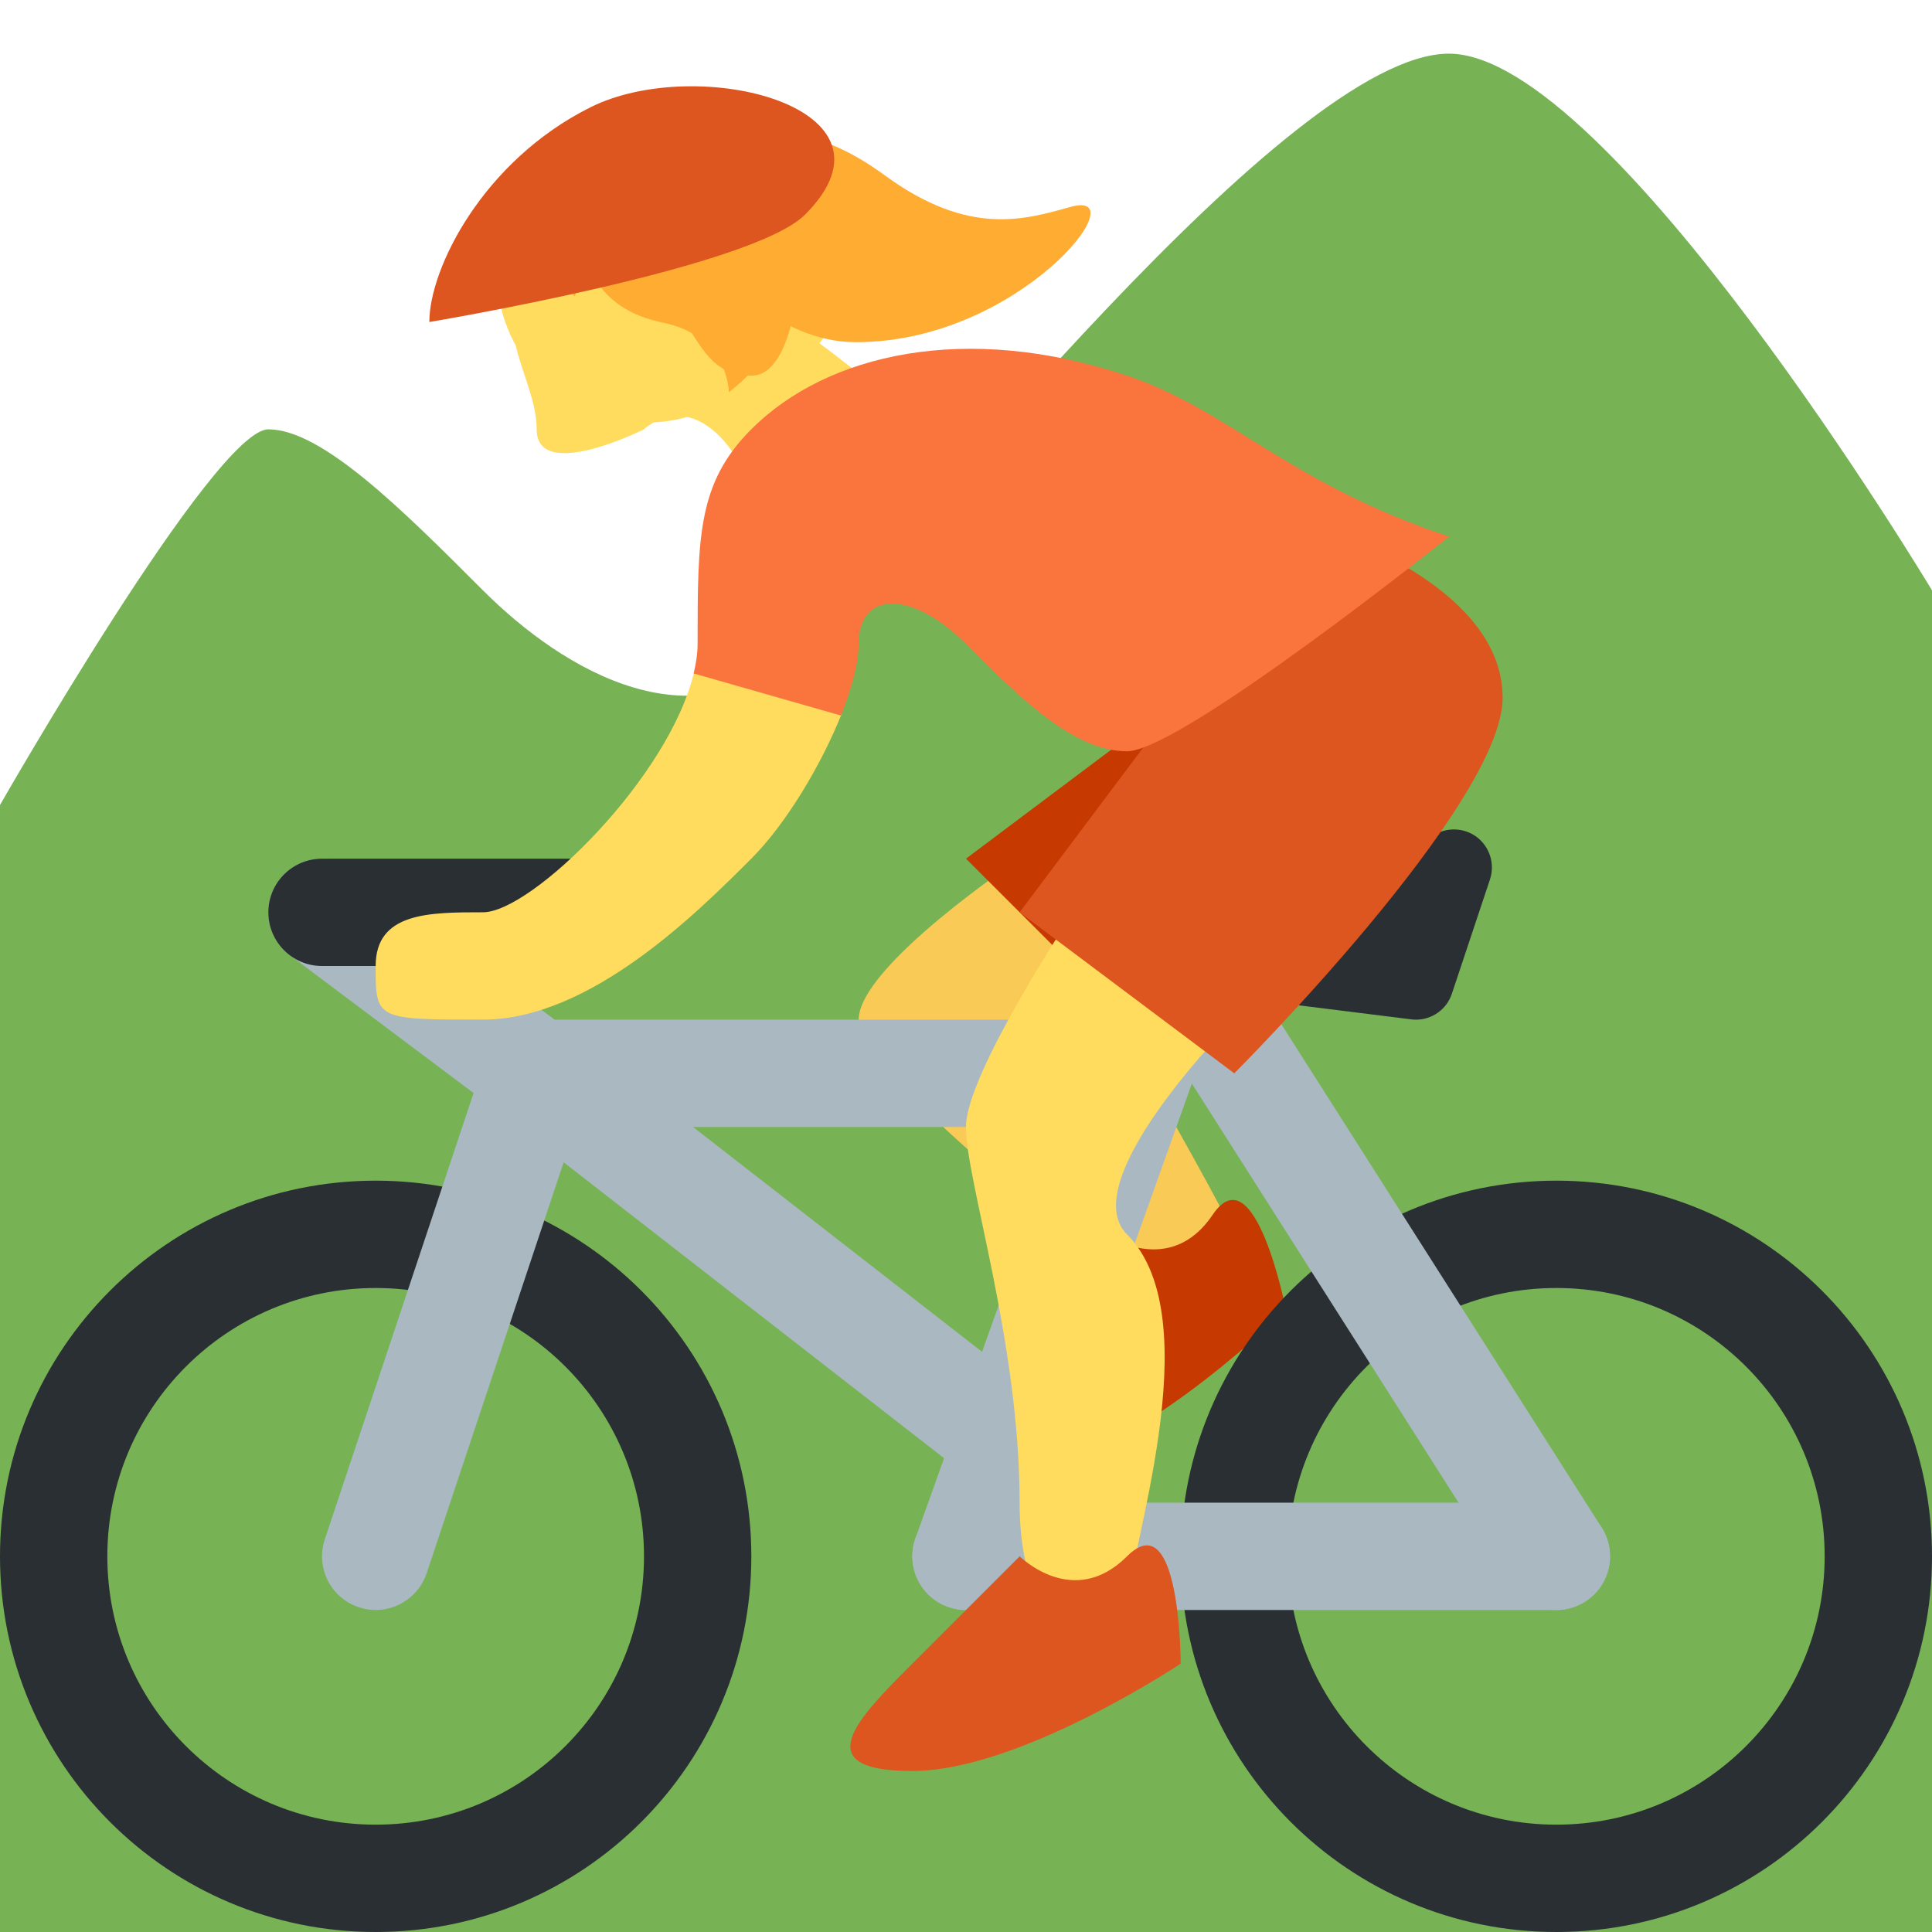
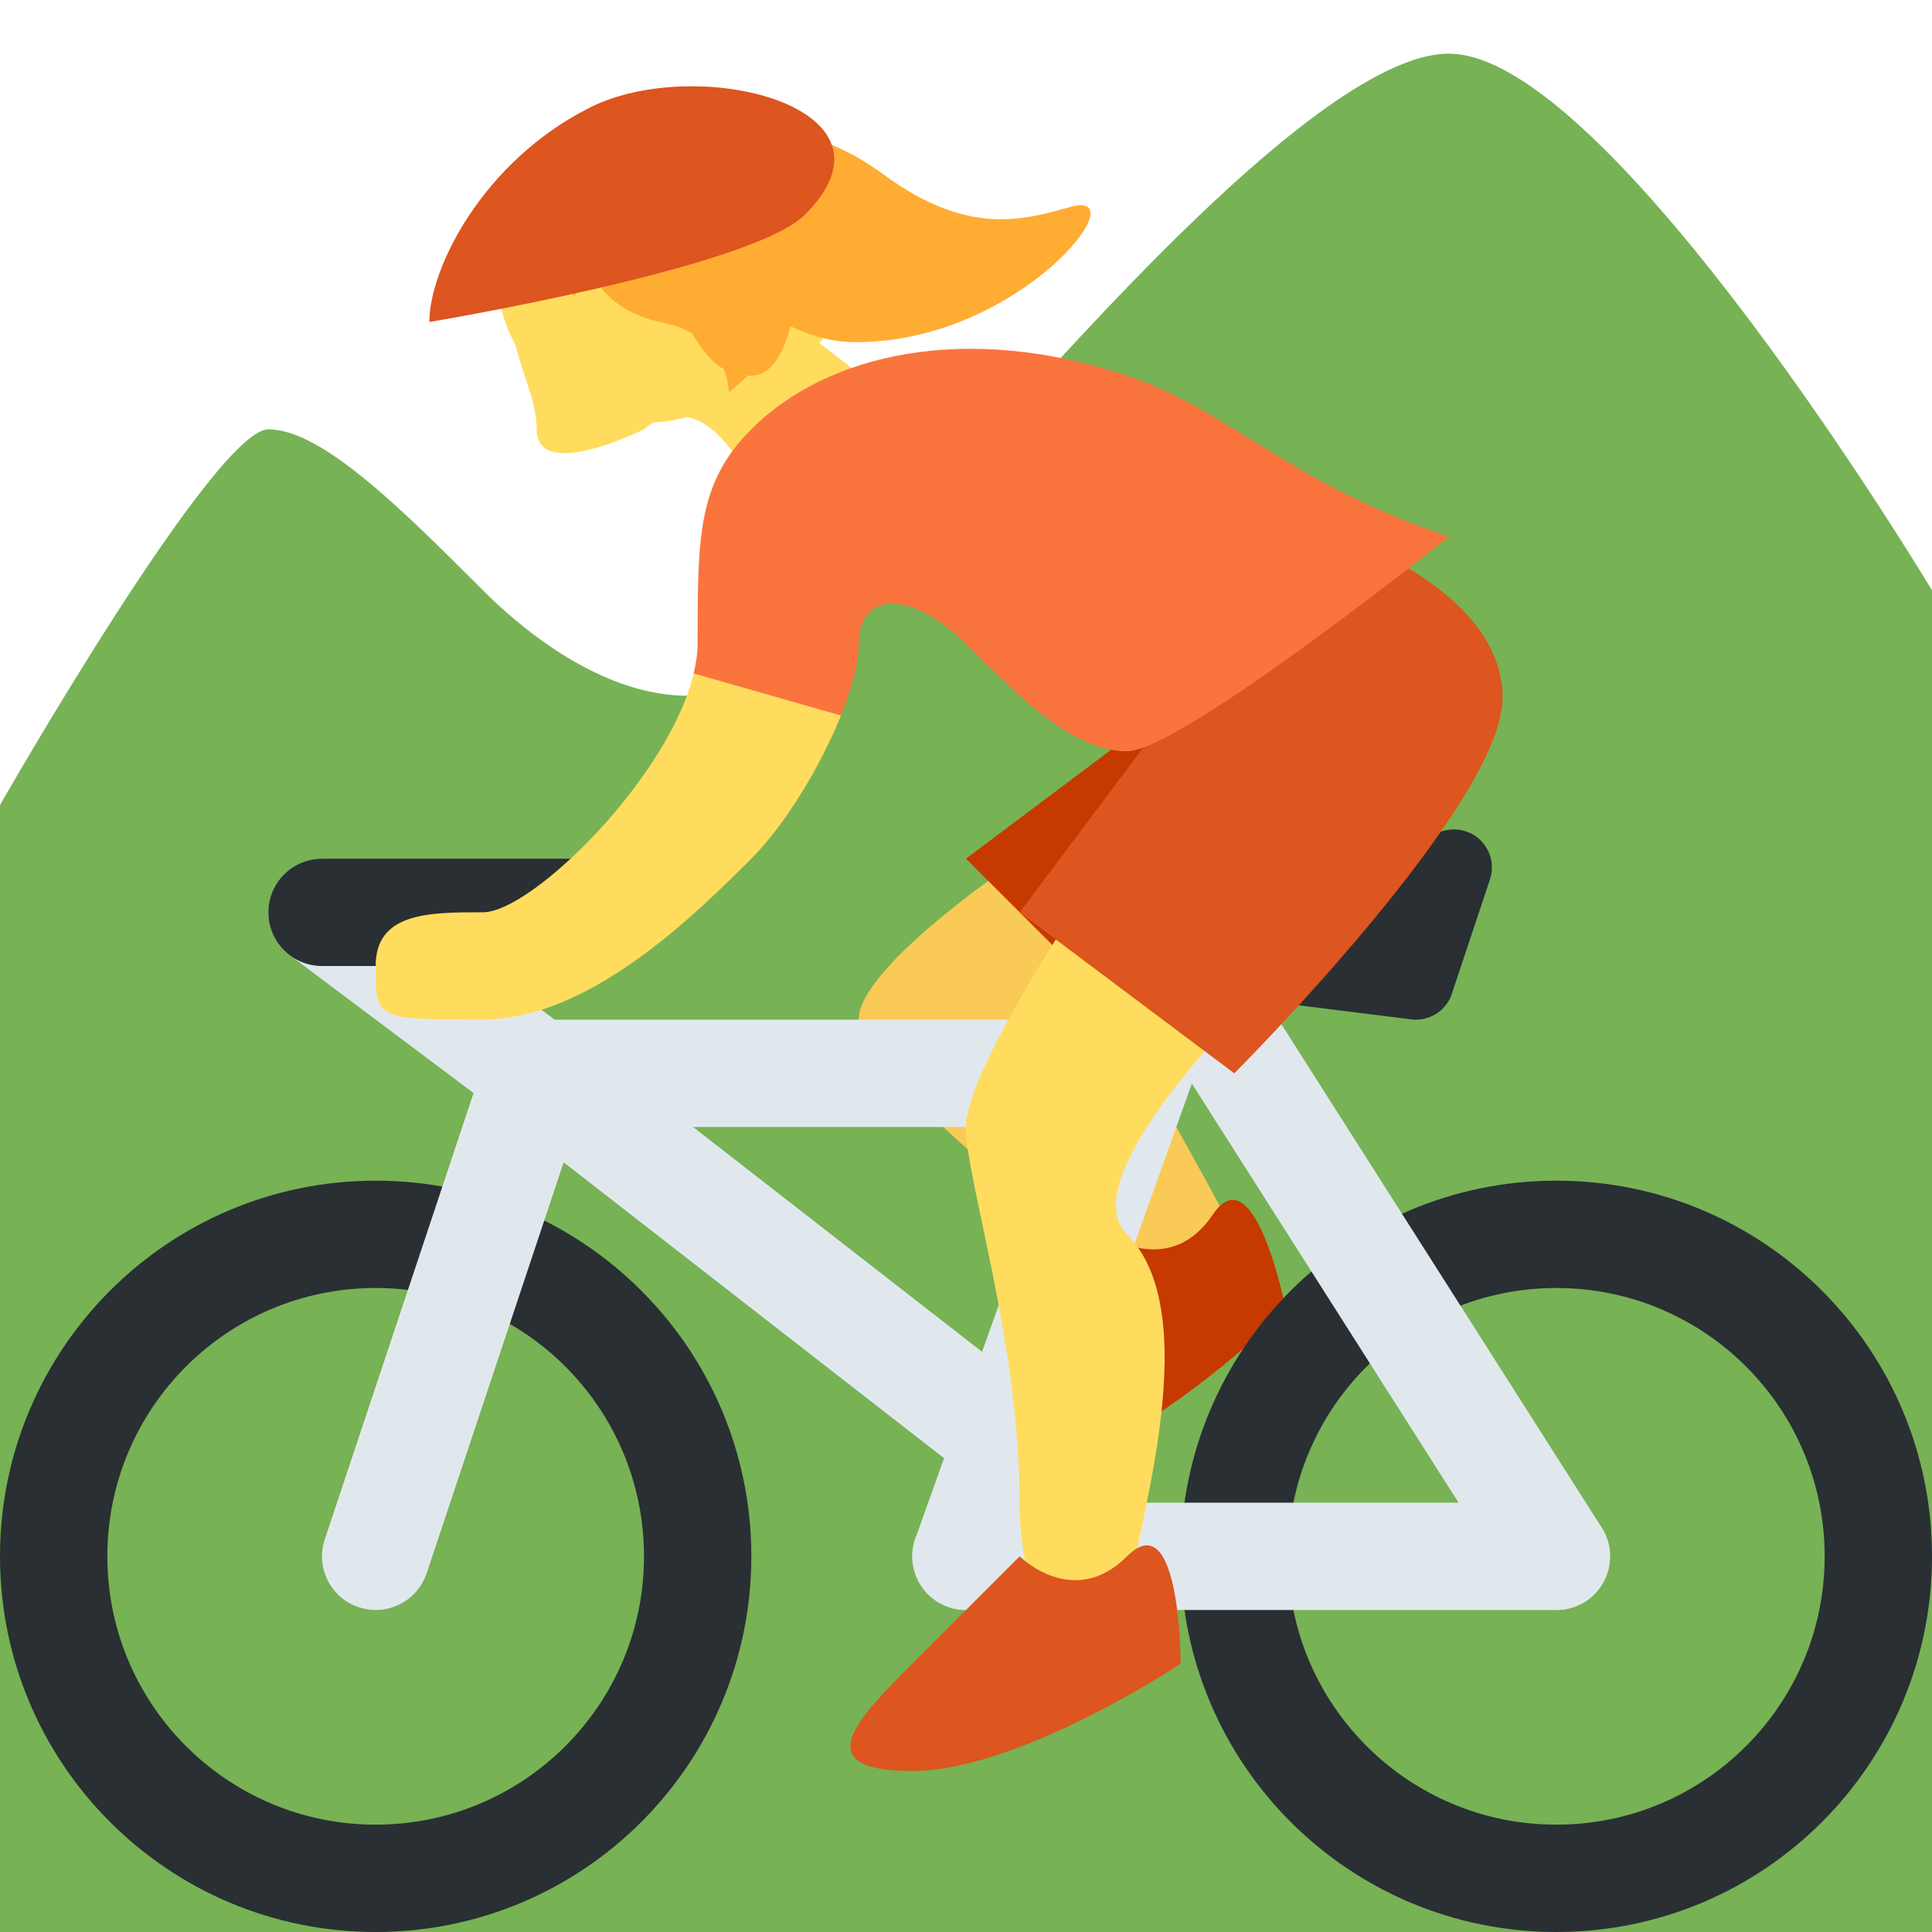
<svg xmlns="http://www.w3.org/2000/svg" viewBox="0 0 36 36">
  <path d="M0 36h36V11S29.999 1 26.999 1s-10 9-12 11-4.5.5-6-1C7.5 9.5 6 8 5 8s-5 7-5 7v21z" fill="#77B255" />
  <path d="M19 16s-3 2-3 3 4 4 5 5 3 1 2-1-4-7-4-7z" fill="#F9CA55" data-skin="#EEC2AD|#E2C196|#CC9B7A|#9B6A49|#664131" />
-   <path d="M20.634 23.021s1.173.789 1.962-.385c.789-1.174 1.365 1.771 1.365 1.771s-2.559 2.539-4.521 2.924c-1.962.385-1.173-.789-.385-1.962l1.579-2.348z" fill="#C63900" data-gender-color="#A0041E|#2A6797" />
-   <path d="M21.999 13L18 16l3 3z" fill="#C63900" data-gender-color="#A0041E|#2A6797" />
+   <path d="M20.634 23.021s1.173.789 1.962-.385c.789-1.174 1.365 1.771 1.365 1.771s-2.559 2.539-4.521 2.924c-1.962.385-1.173-.789-.385-1.962l1.579-2.348z" fill="#C63900" data-gender-color="#2A6797|#A0041E" />
+   <path d="M21.999 13L18 16l3 3z" fill="#C63900" data-gender-color="#2A6797|#A0041E" />
  <path d="M7 22c-3.866 0-7 3.134-7 7s3.134 7 7 7 7-3.134 7-7-3.133-7-7-7 Z M7,34 c-2.761 0-5-2.238-5-5s2.239-5 5-5 5 2.238 5 5-2.238 5-5 5z" fill="#292F33" />
  <path d="M29,22 c-3.865 0-7 3.134-7 7s3.135 7 7 7c3.867 0 7-3.134 7-7s-3.133-7-7-7 Z M29,34 c-2.761 0-5-2.238-5-5s2.239-5 5-5c2.762 0 5 2.238 5 5s-2.238 5-5 5z" fill="#292F33" />
-   <path d="M21.224 17l-4.166 11.664c-.185.519.086 1.092.606 1.277.111.04.224.059.336.059.411 0 .796-.255.942-.664L23.348 17h-2.124z" fill="#AAB8C2" />
-   <path d="M29.001 30c-.33 0-.654-.164-.845-.463l-7-11c-.297-.466-.159-1.084.307-1.381.467-.297 1.084-.159 1.381.307l7 11c.297.466.159 1.084-.307 1.381-.167.105-.352.156-.536.156z" fill="#AAB8C2" />
-   <path d="M19 25.734l-8.387-6.524c-.435-.34-1.063-.26-1.403.176-.339.437-.26 1.064.176 1.403l9 7c.182.143.398.211.613.211H19v-2.266z" fill="#AAB8C2" />
-   <path d="M7 30c-.104 0-.211-.017-.316-.052-.524-.174-.807-.74-.632-1.265l2.772-8.316-3.423-2.568c-.442-.331-.531-.958-.2-1.4.331-.44.957-.531 1.4-.2l4.577 3.433-3.228 9.684c-.141.419-.532.684-.95.684z" fill="#AAB8C2" />
-   <path d="M22 20c0-.553-.484-1-1.083-1H10.083C9.485 19 9 19.447 9 20c0 .553.485 1 1.083 1h10.833c.6 0 1.084-.447 1.084-1z " fill="#AAB8C2" />
+   <path d="M21.224 17l-4.166 11.664c-.185.519.086 1.092.606 1.277.111.04.224.059.336.059.411 0 .796-.255.942-.664L23.348 17h-2.124z" fill="#E1E8ED" />
+   <path d="M29.001 30c-.33 0-.654-.164-.845-.463l-7-11c-.297-.466-.159-1.084.307-1.381.467-.297 1.084-.159 1.381.307l7 11c.297.466.159 1.084-.307 1.381-.167.105-.352.156-.536.156z" fill="#E1E8ED" />
+   <path d="M19 25.734l-8.387-6.524c-.435-.34-1.063-.26-1.403.176-.339.437-.26 1.064.176 1.403l9 7c.182.143.398.211.613.211H19v-2.266z" fill="#E1E8ED" />
+   <path d="M7 30c-.104 0-.211-.017-.316-.052-.524-.174-.807-.74-.632-1.265l2.772-8.316-3.423-2.568c-.442-.331-.531-.958-.2-1.4.331-.44.957-.531 1.4-.2l4.577 3.433-3.228 9.684c-.141.419-.532.684-.95.684z" fill="#E1E8ED" />
+   <path d="M22 20c0-.553-.484-1-1.083-1H10.083C9.485 19 9 19.447 9 20c0 .553.485 1 1.083 1h10.833c.6 0 1.084-.447 1.084-1z " fill="#E1E8ED" />
+   <path d="M30,29 c0-.553-.447-1-1-1H18c-.552 0-1 .447-1 1 0 .553.448 1 1 1h11c.553 0 1-.447 1-1z" fill="#E1E8ED" />
  <path d="M11 18H6c-.552 0-1-.448-1-1s.448-1 1-1h5c.552 0 1 .448 1 1s-.448 1-1 1z" fill="#292F33" />
  <path d="M26.383 19c-.03 0-.059-.002-.089-.006l-5.672-.708c-.372-.046-.644-.374-.62-.748.023-.374.333-.665.707-.665.041 0 4.067-.018 5.989-1.299.25-.167.582-.157.824.026.239.185.337.501.241.788l-.709 2.127c-.096.293-.369.485-.671.485z" fill="#292F33" />
-   <path d="M30,29 c0-.553-.447-1-1-1H18c-.552 0-1 .447-1 1 0 .553.448 1 1 1h11c.553 0 1-.447 1-1z" fill="#AAB8C2" />
  <path d="M10 5c-1 1 0 2 0 3s2 0 2 0 1-1 2 1 4 1 3-1-4-1-4-3-3 0-3 0z" fill="#FFDC5D" data-skin="#F7DECE|#F3D2A2|#D4AB88|#AF7E57|#7C533E" data-gender="neutral,male" />
  <path d="M12.375 6.333C11.375 7.333 13 7 14 9c1 2 4 1 3-1-.211-.423-1.044-1.096-1.731-1.604 0 0 .586-.687.273-1.416s-3.167 1.353-3.167 1.353z" fill="#FFDC5D" data-skin="#F7DECE|#F3D2A2|#D5AB88|#AF7E57|#7C533E" data-gender="female" />
  <path d="M11.978 2.296c-1.54.04-2.756 1.32-2.717 2.86.04 1.54 1.32 2.756 2.86 2.717 1.54-.04 2.756-1.32 2.717-2.86-.039-1.541-1.32-2.757-2.86-2.717z" fill="#FFDC5D" data-skin="#F7DECE|#F3D2A2|#D5AB88|#AF7E57|#7C533E" data-gender="female" />
  <path d="M19.999 17s-2 3-2 4 1 4 1 7 2 3 2 2 1.581-5.419 0-7c-1-1 2-4 2-4l-3-2z " fill="#FFDC5D" data-skin="#F7DECE|#F3D2A2|#D4AB88|#AF7E57|#7C533E" />
  <path d="M15.685,13.297 l-2.75-.784c-.447 1.956-3.023 4.486-3.935 4.486-1 0-2 0-2 1s0 1 2 1 4-2 5-3c.65-.65 1.309-1.757 1.685-2.702z" fill="#FFDC5D" data-skin="#F7DECE|#F3D2A2|#D4AB88|#AF7E57|#7C533E" />
-   <path d="M14.071 2.944c-.745-.684-2.861-1.006-3.922.248-.899.018-1.072.909-.906 1.371.133.369 1.086.286 1.46.963.128-.213.099-.592.026-.783.353.229.369 1.007 1.634 1.272 1.223.256 1.217 1.294 1.217 1.294s.541-.397.863-.957c.614-1.07.448-2.654-.372-3.408z" fill="#FFAC33" data-skin="#292F33|#FFE51E|#963B22|#60352A|#0B0200" />
+   <path d="M14.071 2.944c-.745-.684-2.861-1.006-3.922.248-.899.018-1.072.909-.906 1.371.133.369 1.086.286 1.46.963.128-.213.099-.592.026-.783.353.229.369 1.007 1.634 1.272 1.223.256 1.217 1.294 1.217 1.294s.541-.397.863-.957c.614-1.07.448-2.654-.372-3.408z" fill="#FFAC33" data-skin="#292F33|#FFE51E|#963B22|#60352A|#0B0200" data-gender="neutral" />
  <path d="M15 3c0 1 0 4-1 4s-1-1-2-2 3-2 3-2z" fill="#FFAC33" data-skin="#292F33|#FFE51E|#963B22|#60352A|#0B0200" data-gender="male" />
  <path d="M19.953 3.854c-.855.237-1.891.562-3.461-.583-1.121-.818-2.167-1.09-4.369-.608-2.338.512-3.981 2.234-2.32 2.709.725.207 1.247-.07 2.341-.184 1.605-.167 2.257 1.189 3.814 1.188 3.046-.004 5.271-2.876 3.995-2.522z" fill="#FFAC33" data-skin="#292F33|#FFE51E|#963B22|#60352A|#0B0200" data-gender="female" />
  <path d="M21.999 13l-3 4 4 3s5-5 5-7-3-3-3-3l-3 3z" fill="#DD551F" data-gender-color="#357BAA|#BE1931" />
  <path d="M19 29s1 1 2 0 1 2 1 2-3 2-5 2-1-1 0-2l2-2z" fill="#DD551F" data-gender-color="#4289C1|#DD2E44" />
  <path d="M11 2c2-1 6 0 4 2-1 1-7 2-7 2 0-1 1-3 3-4z" fill="#DD551F" data-gender-color="#4289C1|#DD2E44" />
  <path d="M20.999 6.999c-3-1-5.585-.414-7 1-1 1-1 2-1 4 0 .176-.03.362-.073.55l2.744.784c.202-.509.33-.984.33-1.334 0-1 1-1 2 0s2 2 3 2 6-4 6-4c-3.001-1-4.103-2.368-6.001-3z" fill="#FA743E" data-gender-color="#4289C1|#DD2E44" />
</svg>
